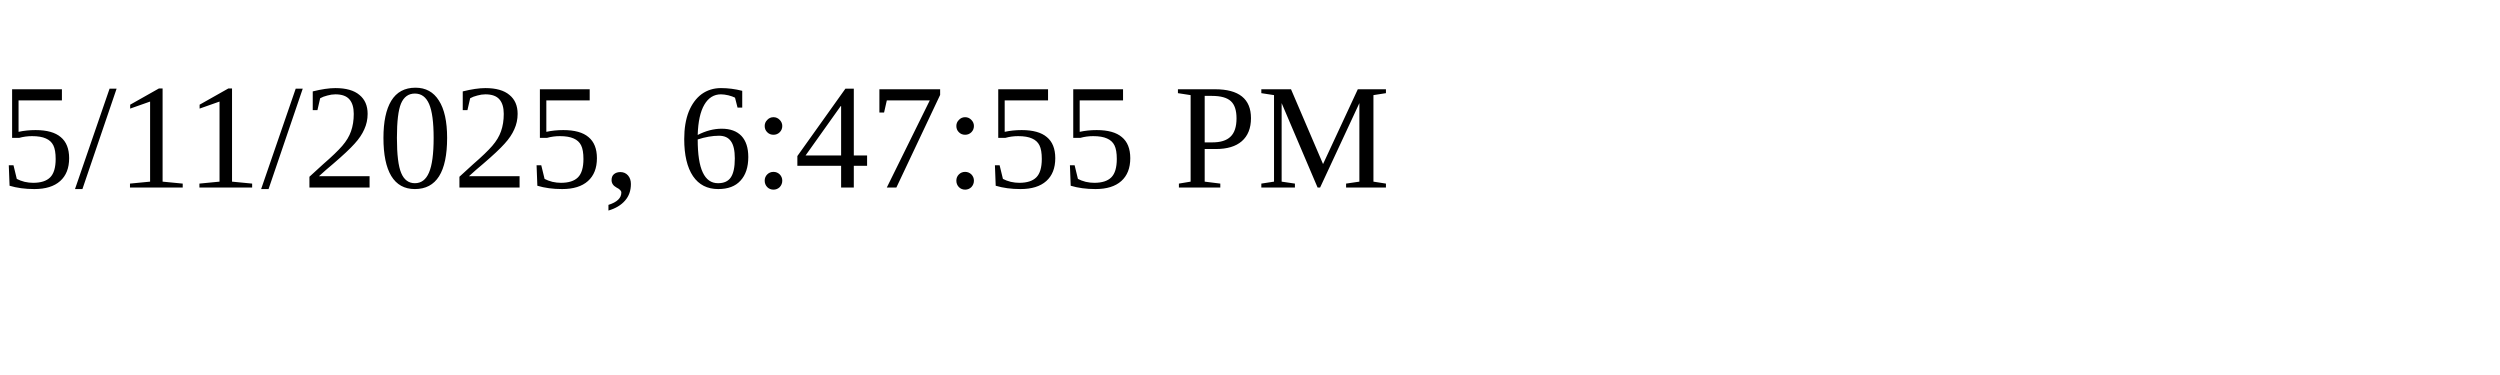
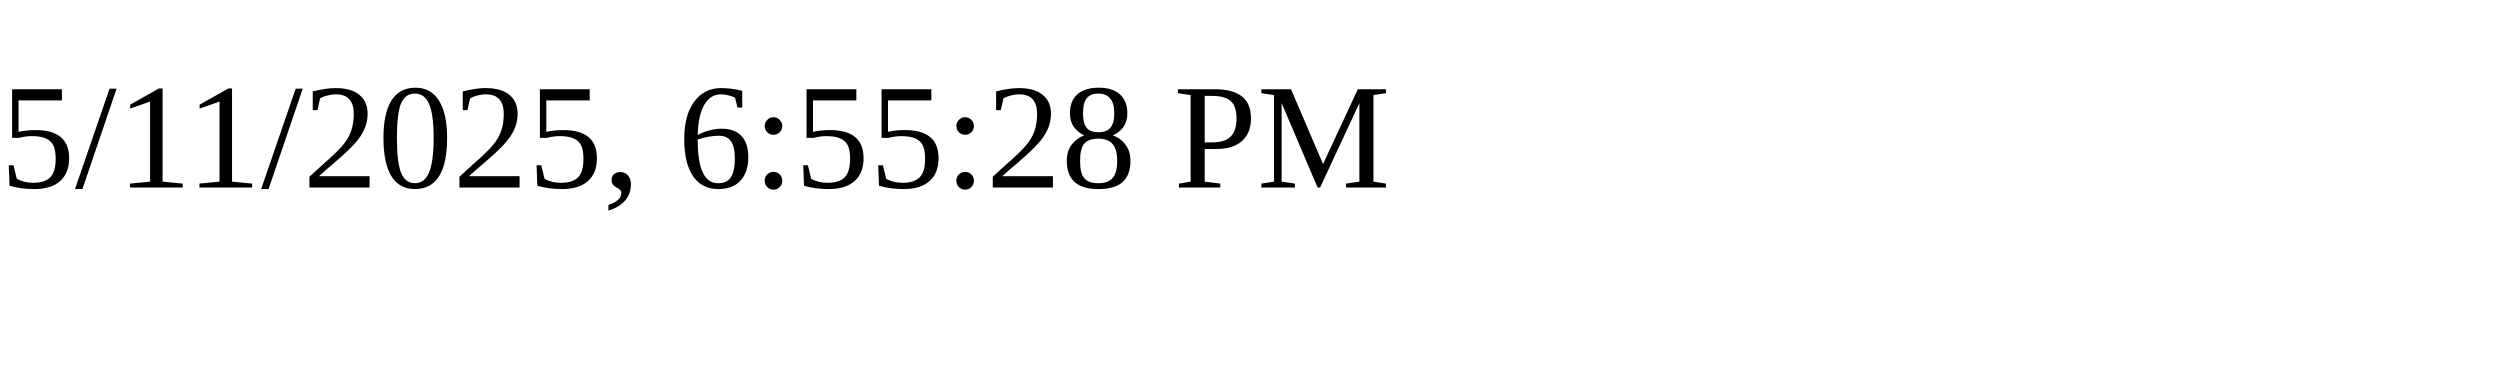
<svg xmlns="http://www.w3.org/2000/svg" height="30" width="200">
-   <text x="0" y="15">5/11/2025, 6:47:55 PM</text>
+   <text x="0" y="15">5/11/2025, 6:55:28 PM</text>
</svg>
